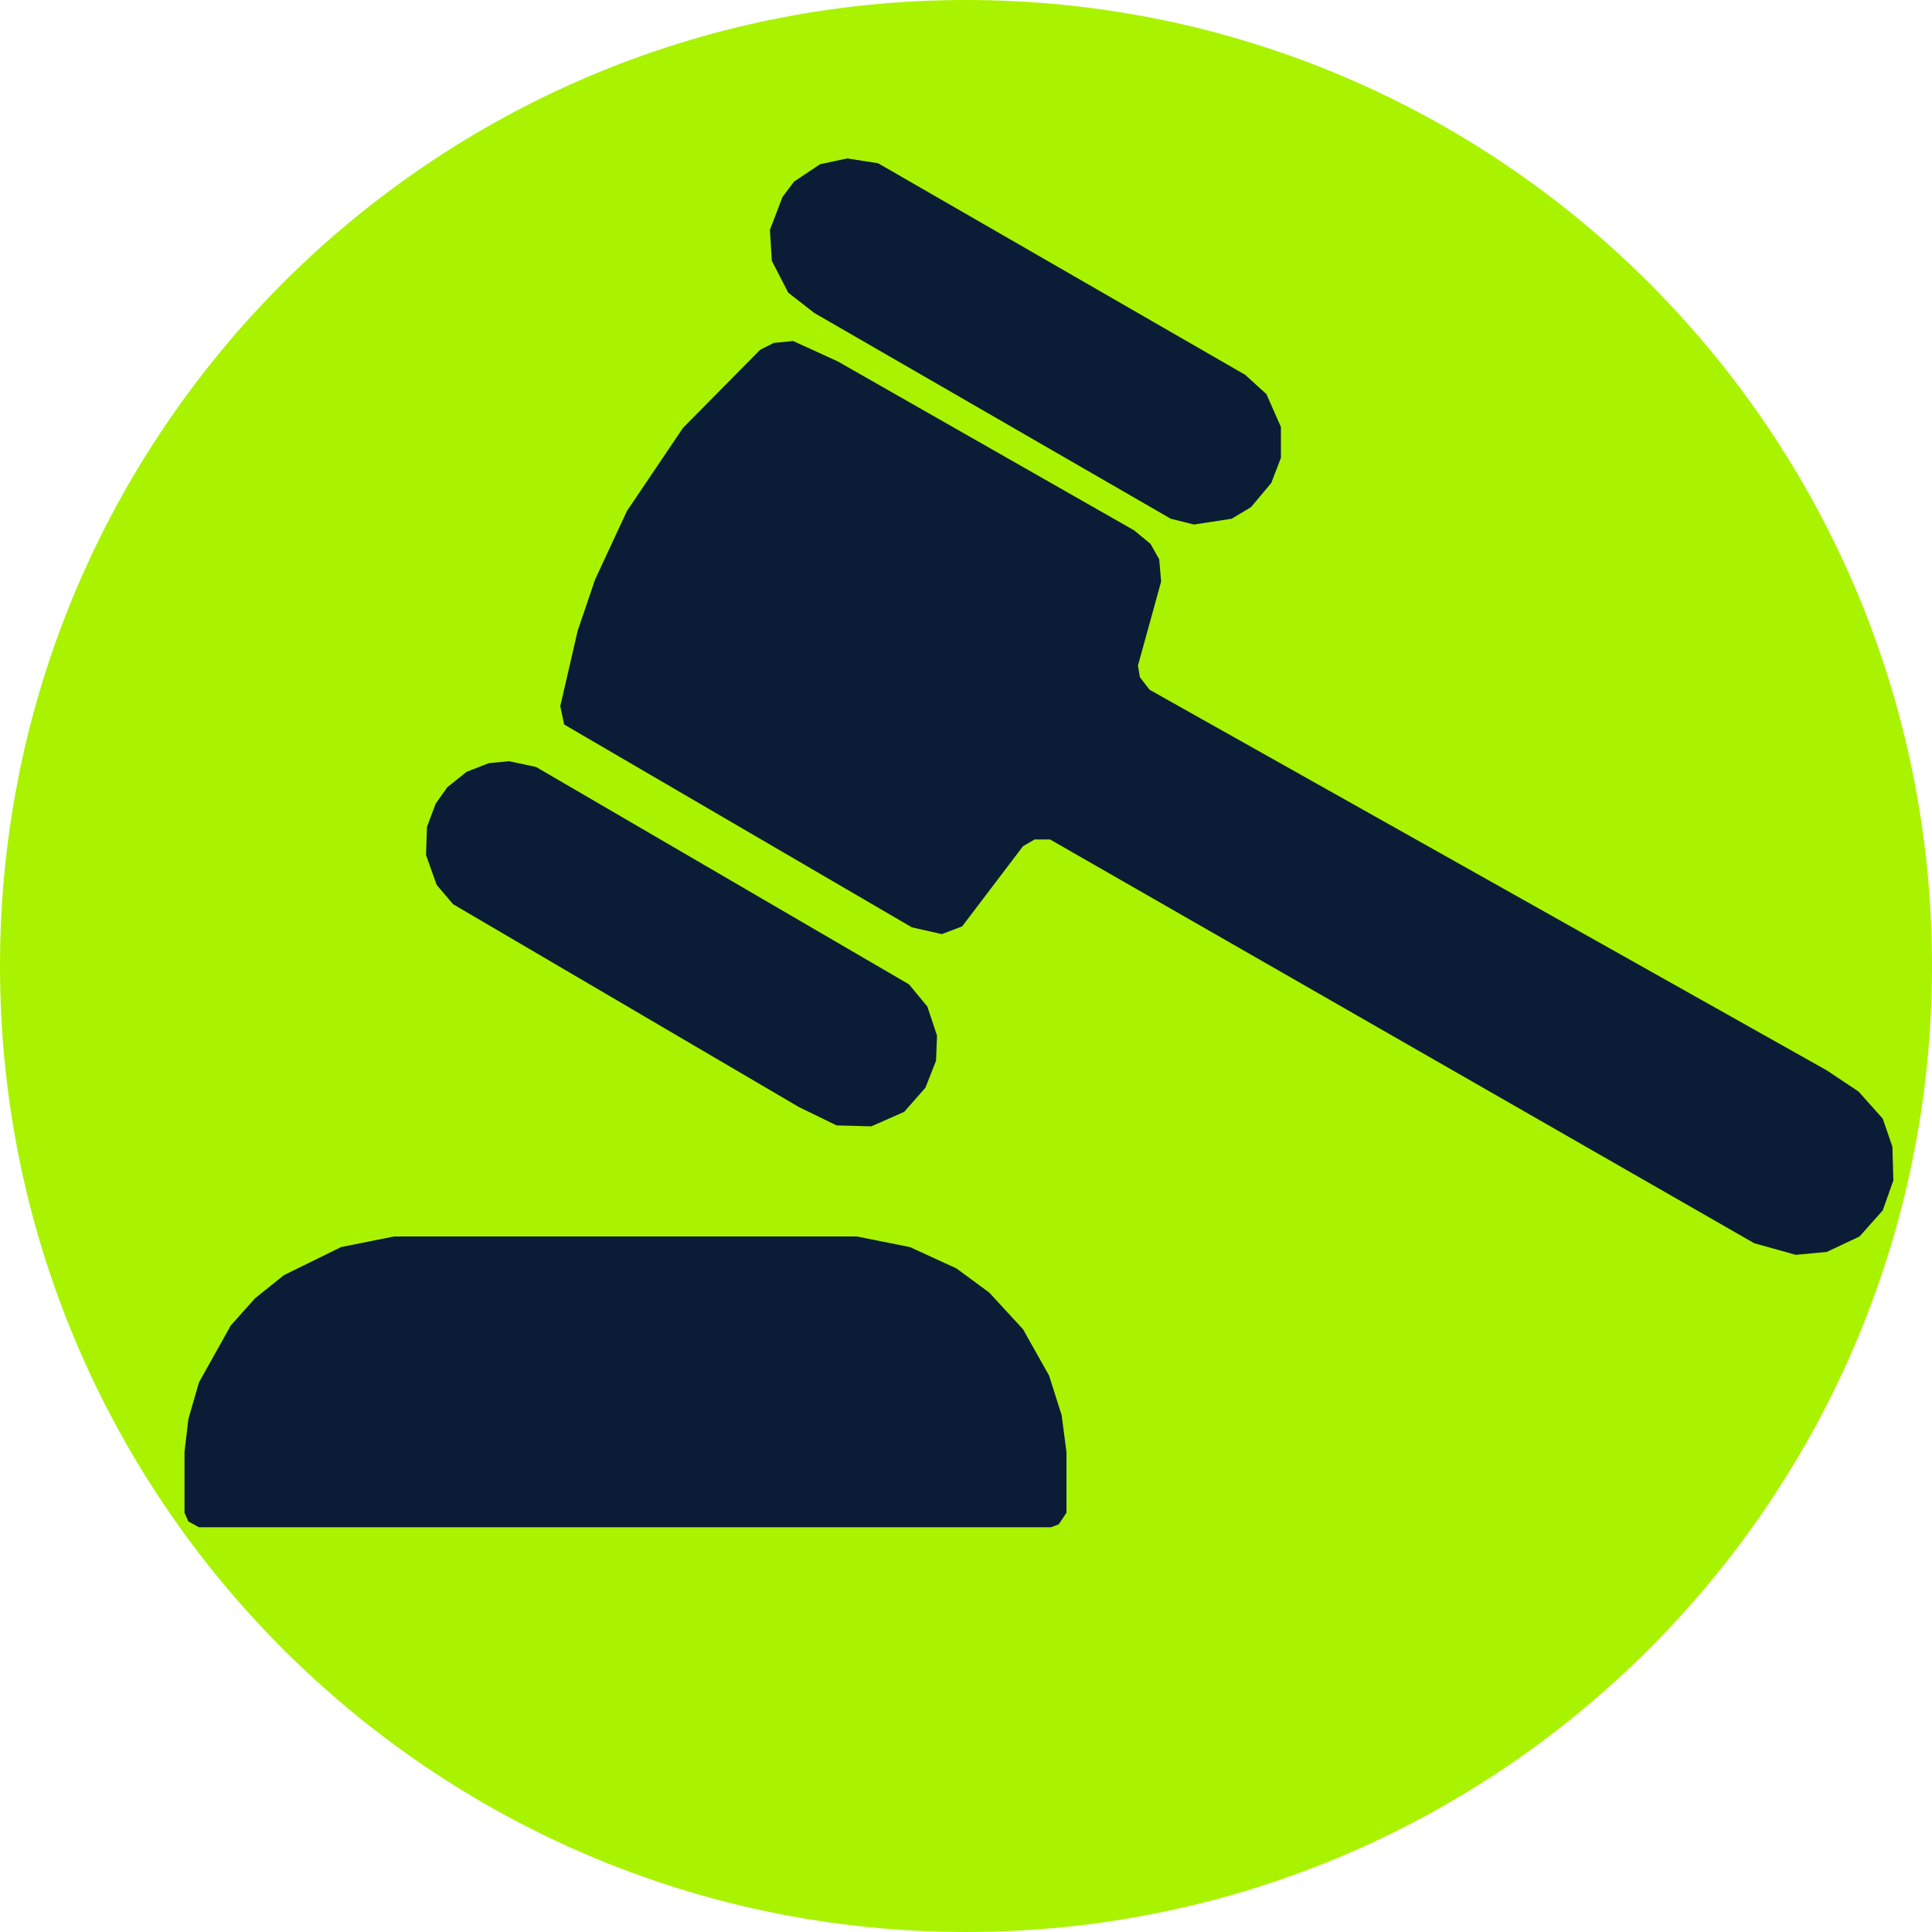
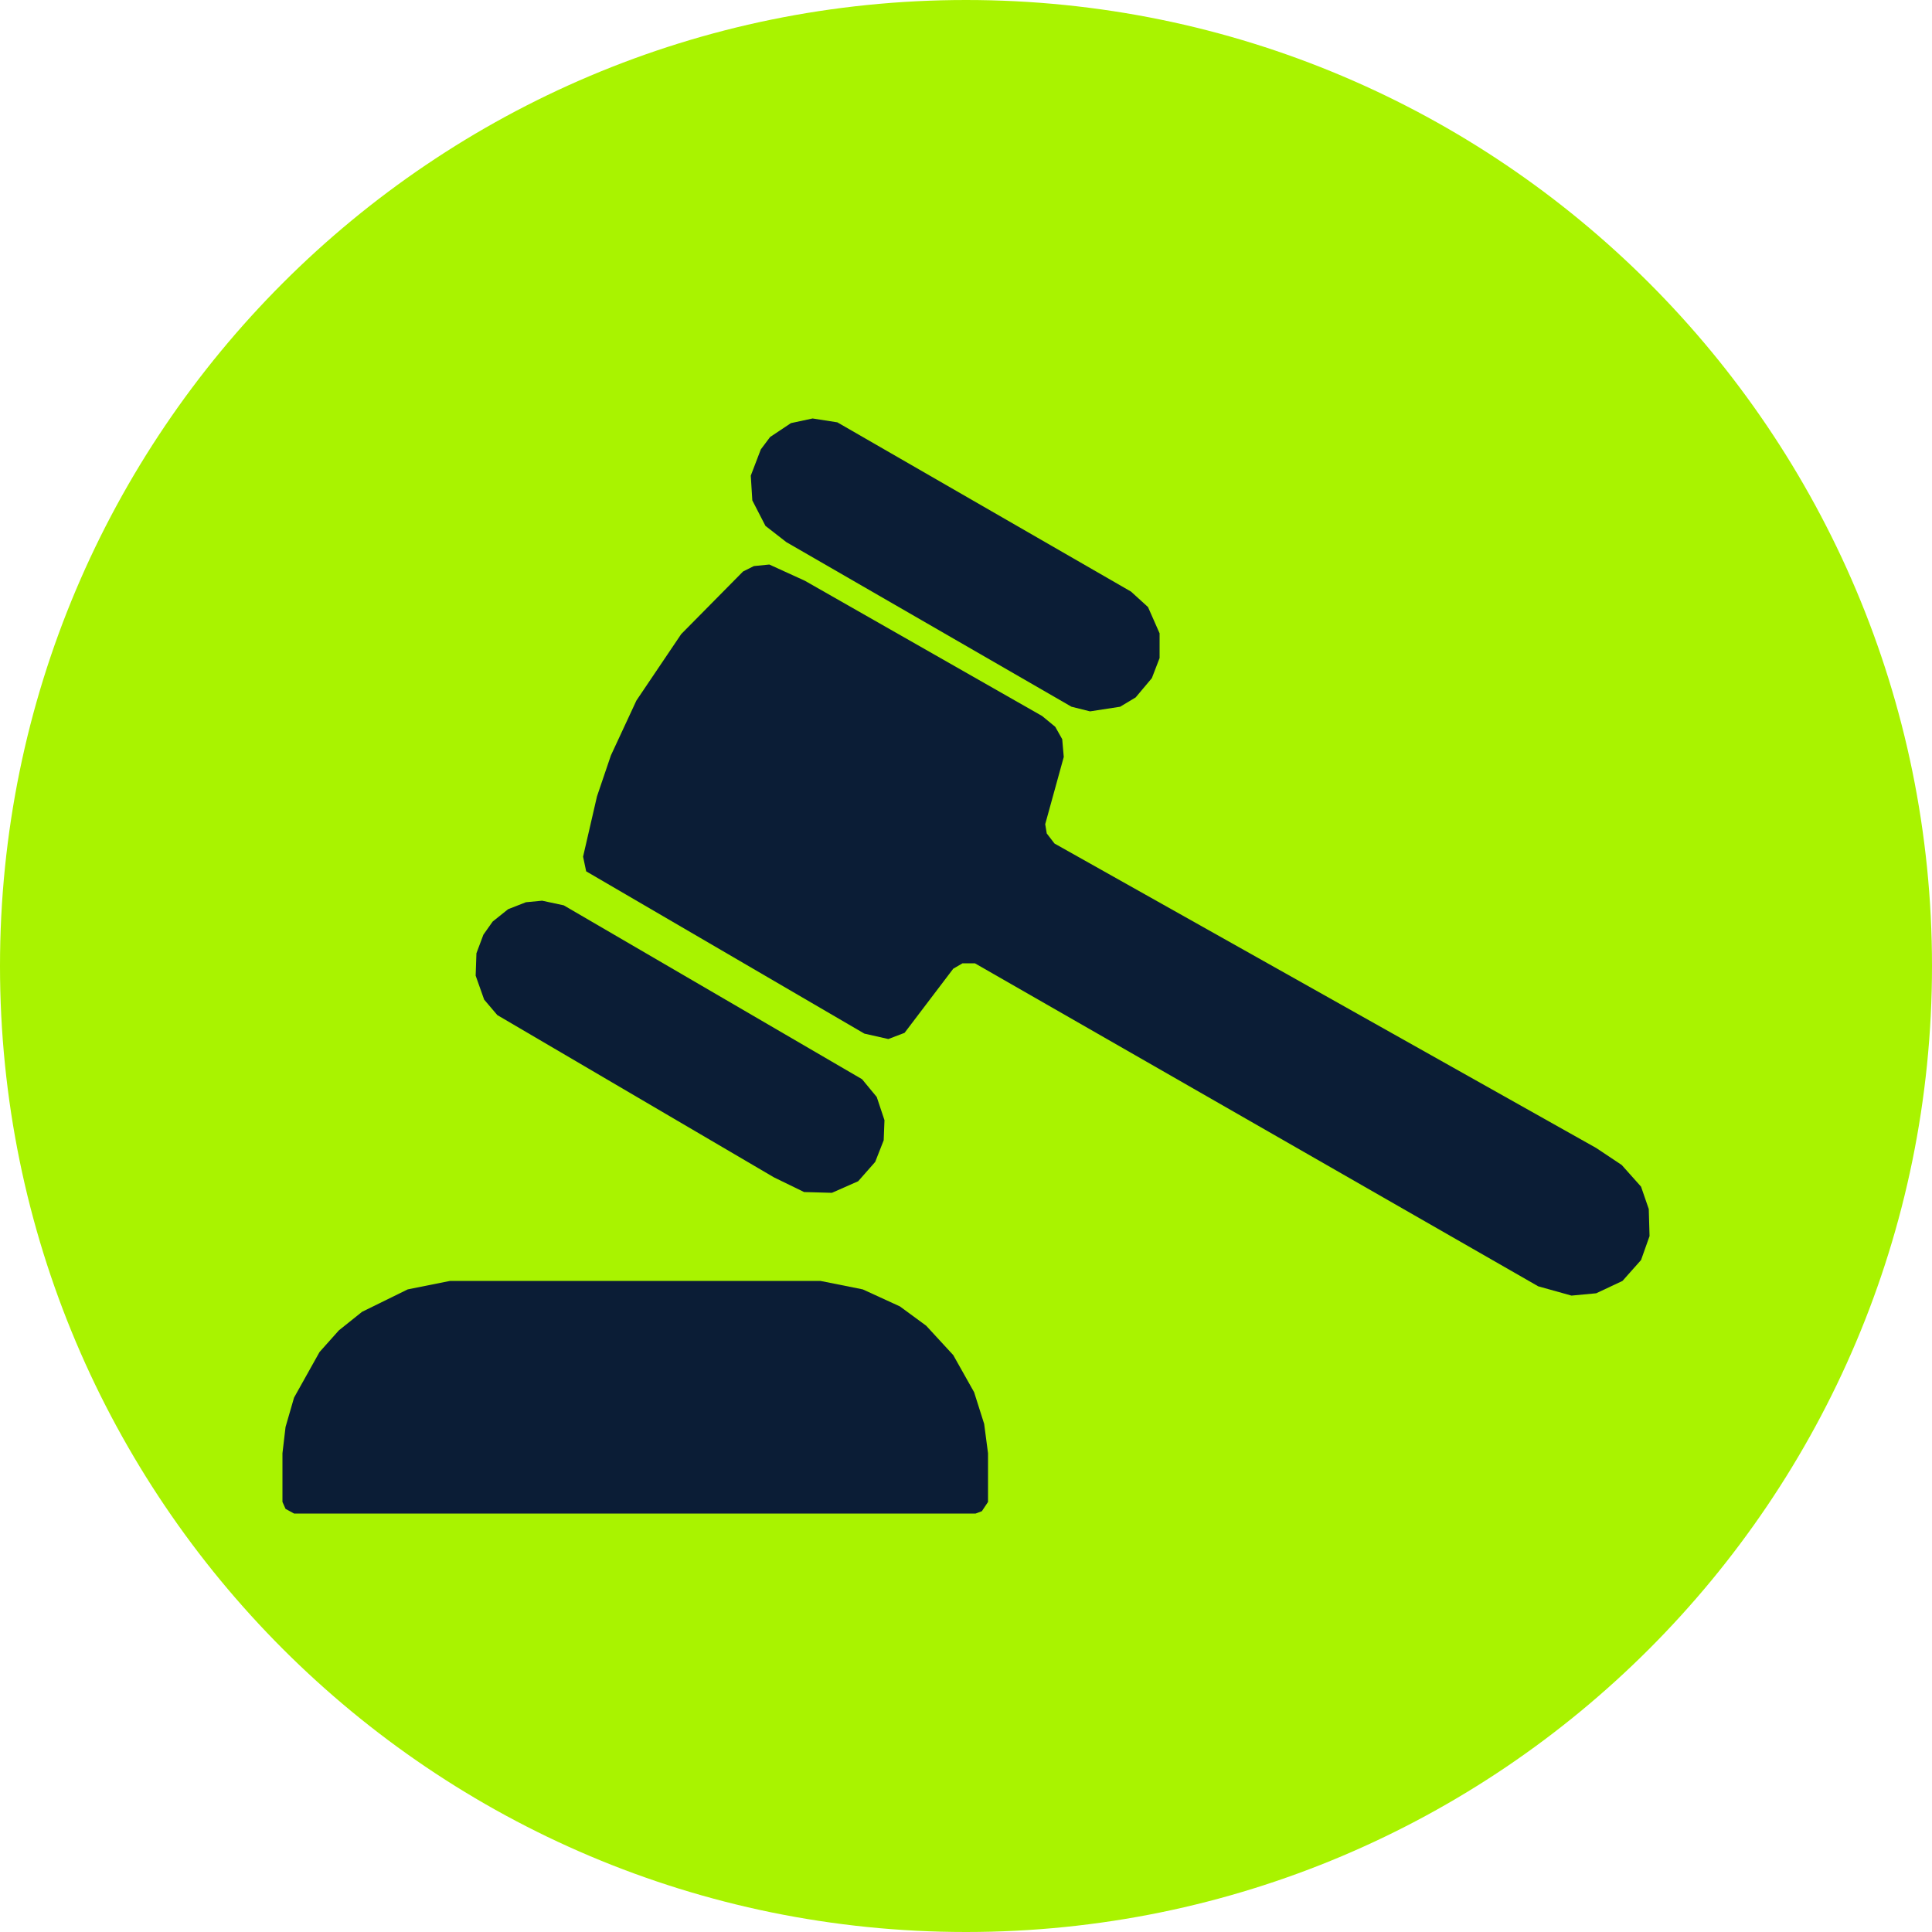
<svg xmlns="http://www.w3.org/2000/svg" viewBox="0 0 2000 2000">
  <circle cx="1000" cy="1000" r="1000" fill="#A9F300" />
-   <g fill="#0B1D36">
+   <g fill="#0B1D36" transform="translate(1000 1000) scale(0.8) translate(-1075.5 -872.5)">
    <path d="M649 529 L616 600 L598 653 L580 731 L584 750 L944 960 L975 967 L996 959 L1059 876 L1071 869 L1087 869 L1816 1287 L1859 1299 L1891 1296 L1925 1280 L1949 1253 L1960 1222 L1959 1187 L1949 1158 L1924 1130 L1891 1108 L1190 714 L1180 701 L1178 689 L1202 602 L1200 579 L1191 563 L1174 549 L867 374 L821 353 L801 355 L787 362 L707 443 Z" />
    <path d="M191 1503 L191 1566 L195 1575 L206 1581 L1088 1581 L1096 1578 L1104 1566 L1104 1503 L1099 1465 L1086 1424 L1059 1376 L1024 1338 L990 1313 L942 1291 L887 1280 L408 1280 L353 1291 L294 1320 L264 1344 L239 1372 L206 1431 L195 1469 Z" />
    <path d="M810 204 L797 238 L799 270 L816 303 L843 324 L1212 537 L1236 543 L1275 537 L1295 525 L1316 500 L1326 474 L1326 442 L1311 408 L1289 388 L909 169 L877 164 L849 170 L822 188 Z" />
    <path d="M451 832 L442 856 L441 885 L452 916 L469 936 L827 1146 L866 1165 L902 1166 L936 1151 L958 1126 L969 1098 L970 1072 L960 1042 L941 1019 L555 794 L527 788 L506 790 L483 799 L463 815 Z" />
  </g>
</svg>
